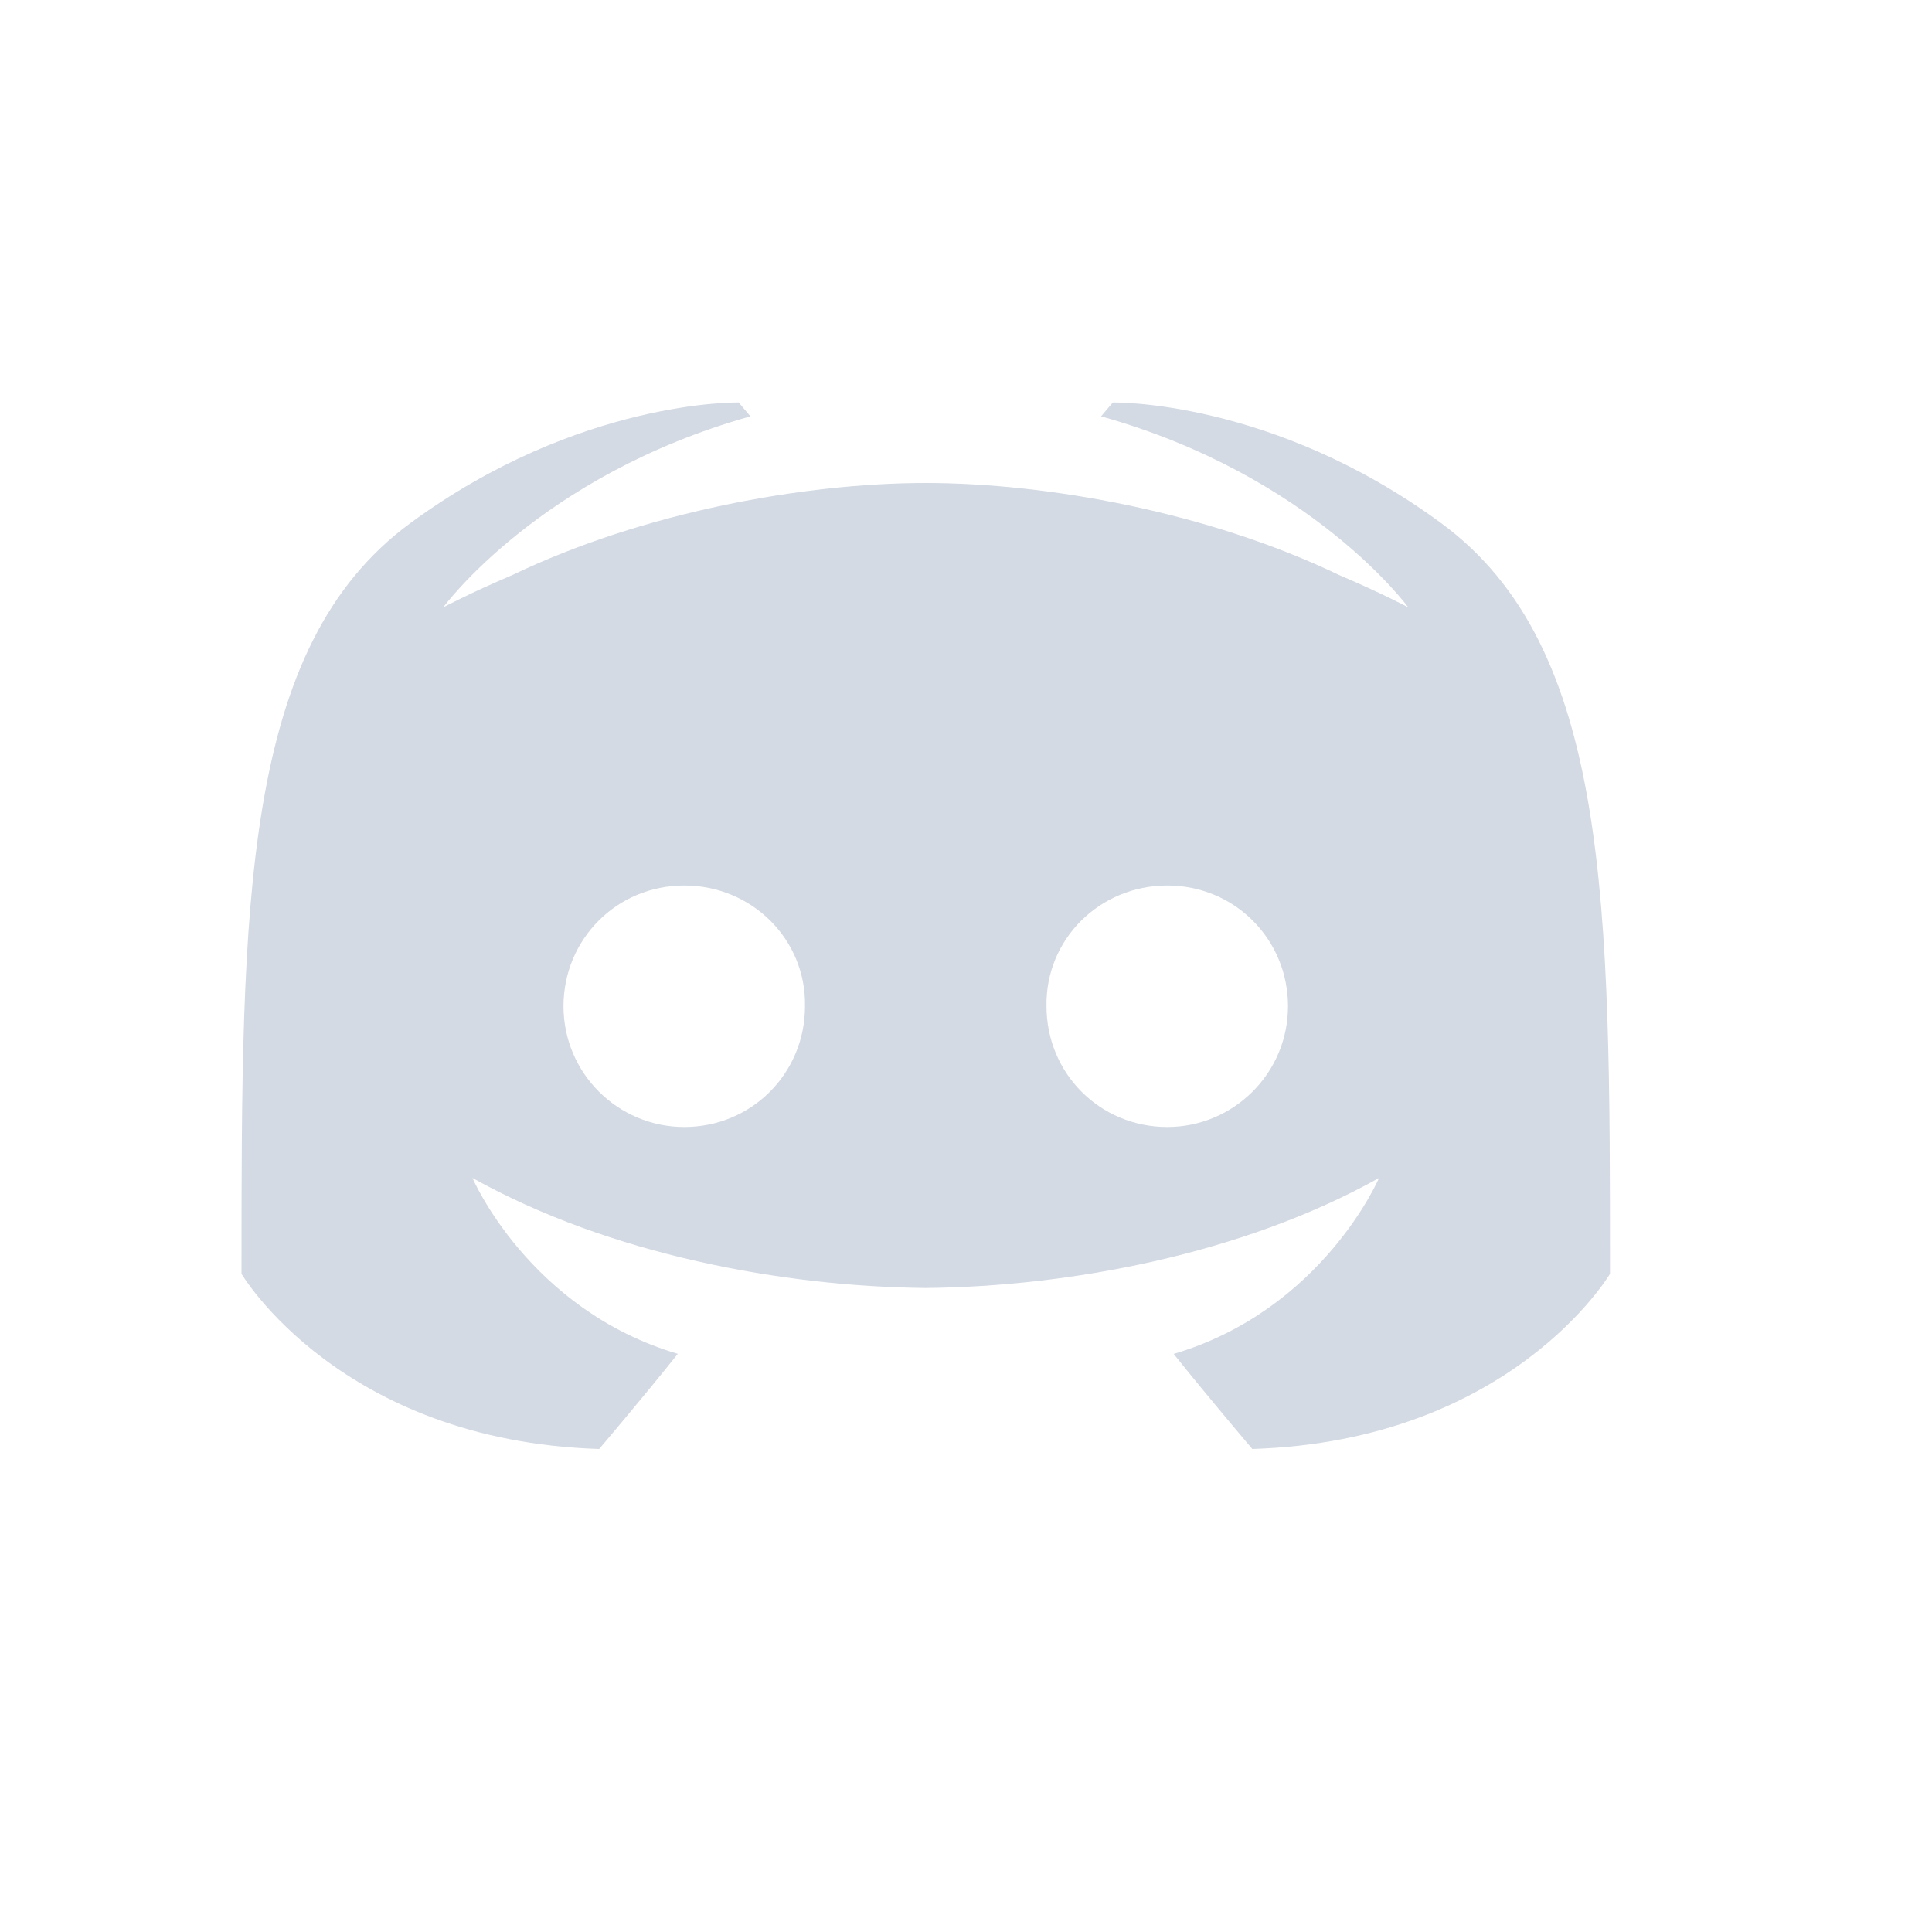
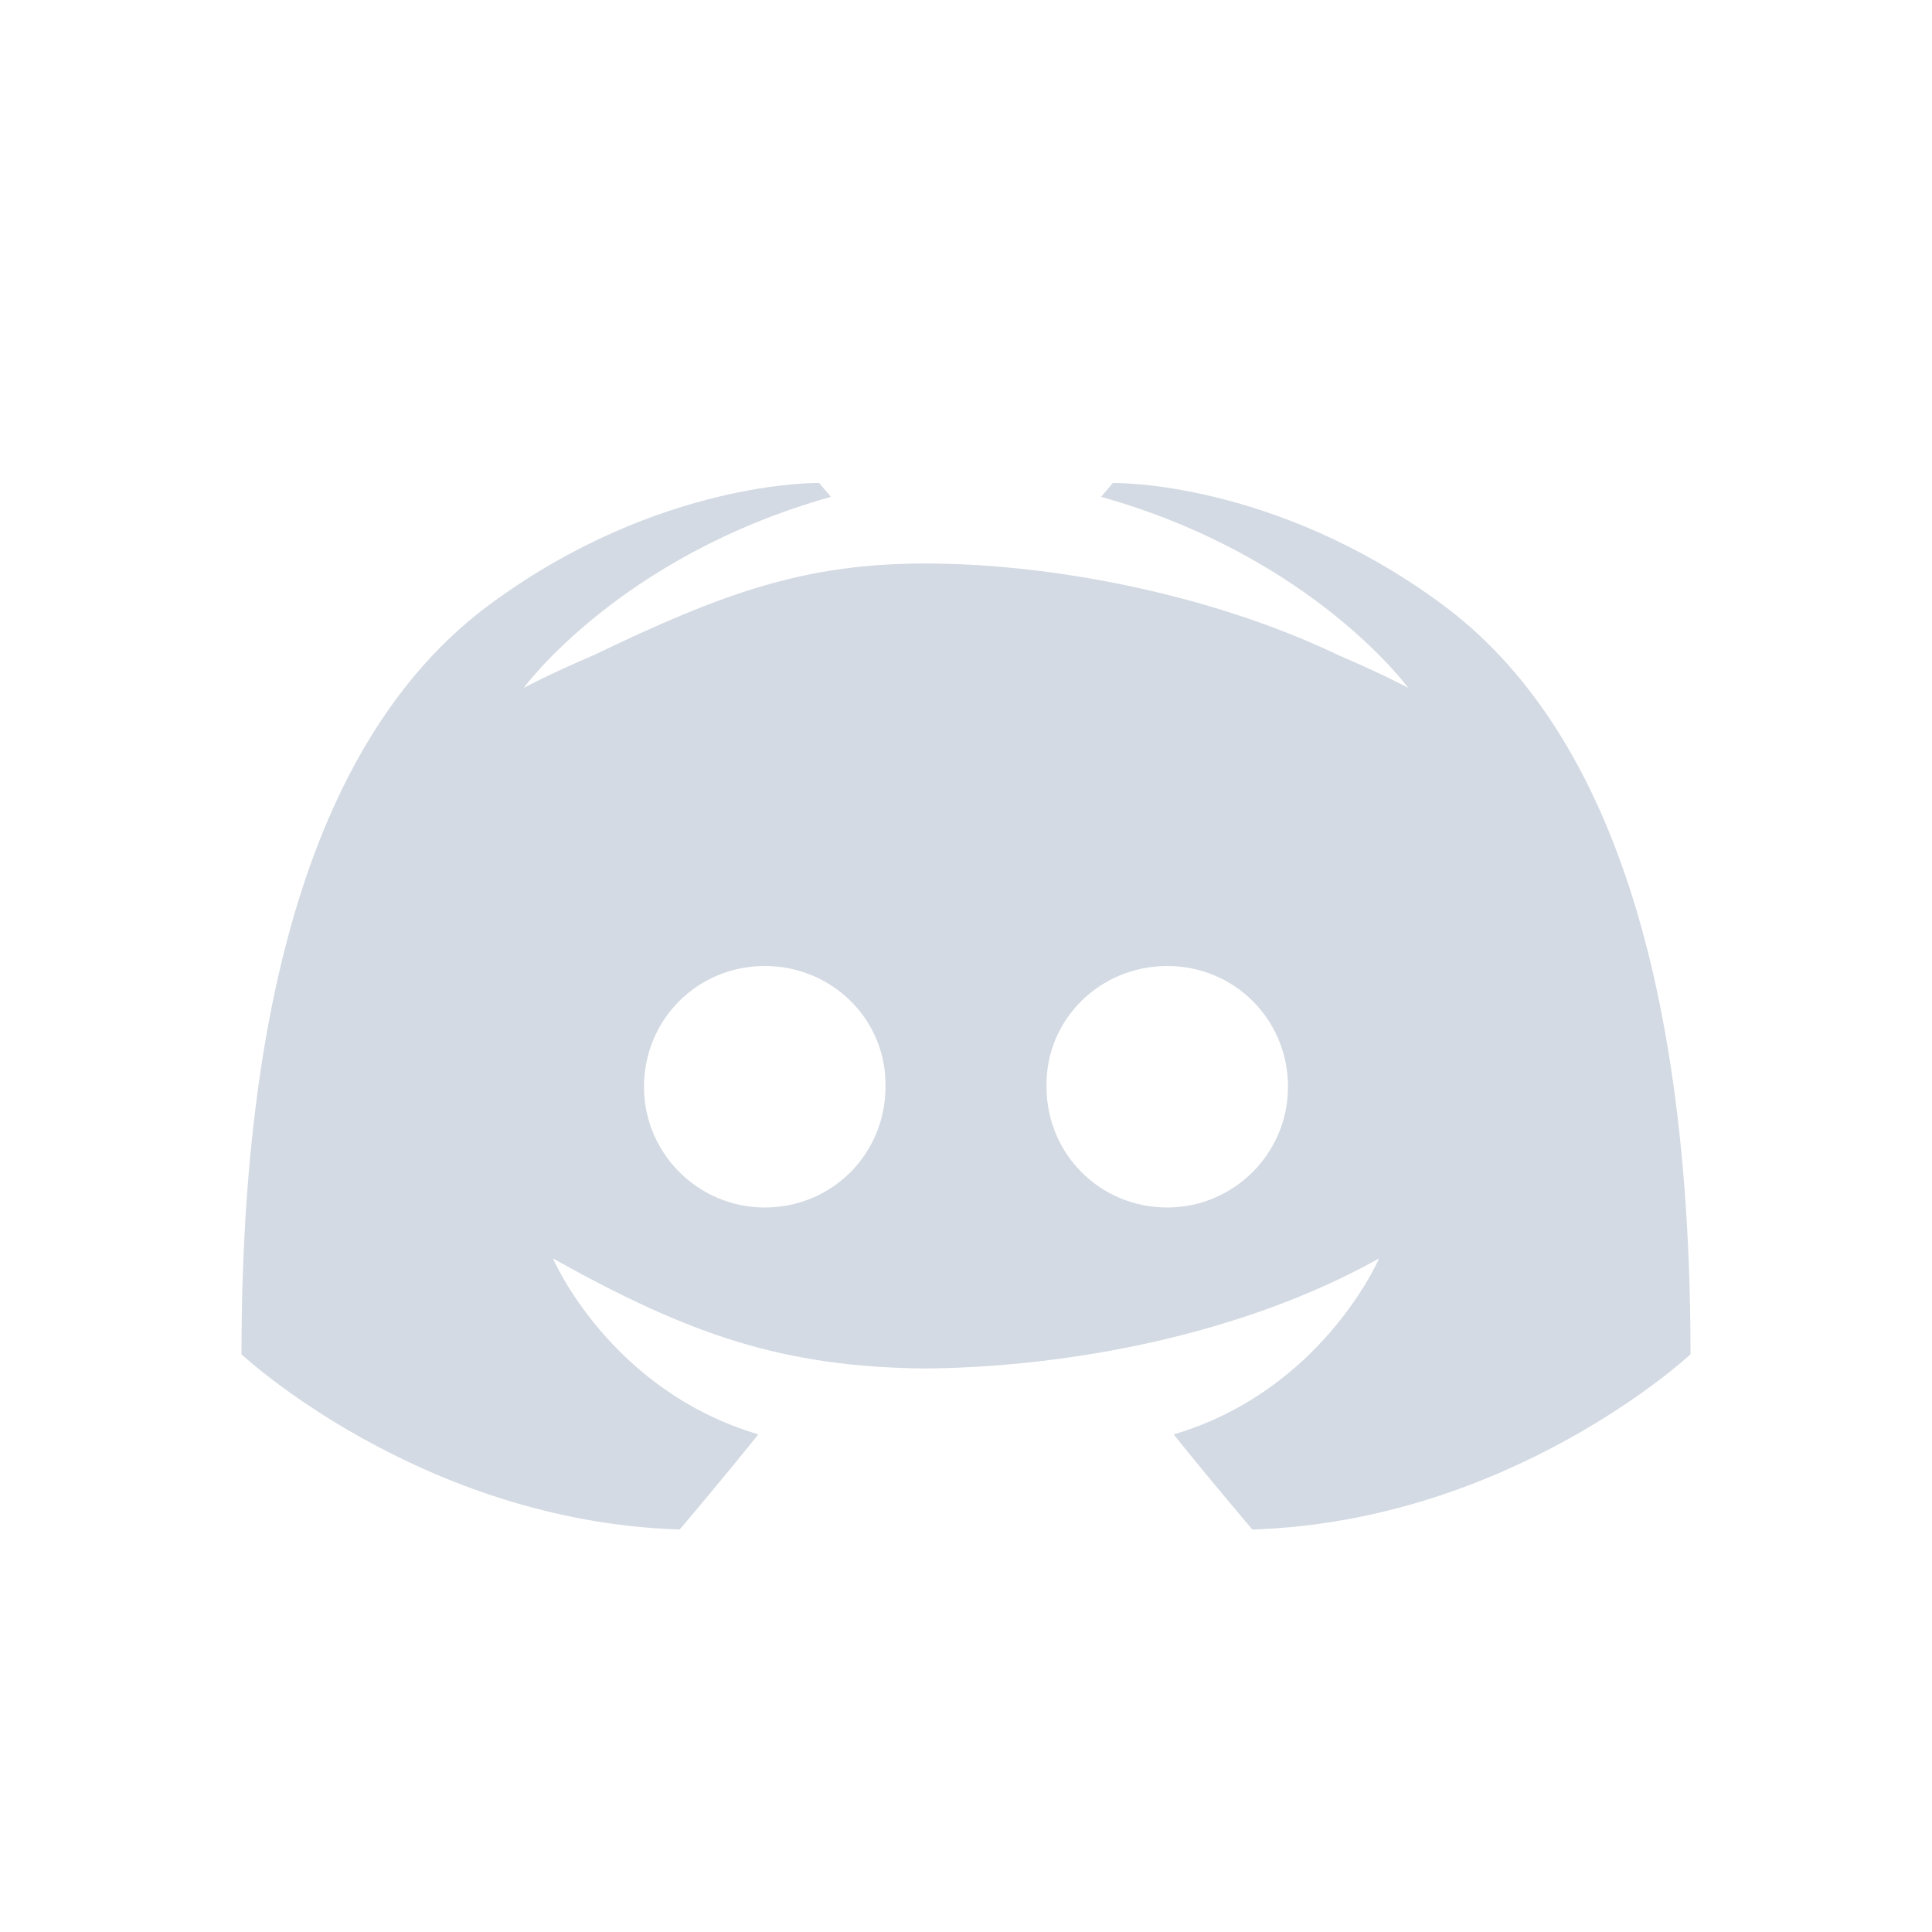
<svg xmlns="http://www.w3.org/2000/svg" width="24" version="1.1" height="24">
  <defs>
    <style type="text/css" id="current-color-scheme">
   .ColorScheme-Text { color:#d3dae3; } .ColorScheme-Highlight { color:#5294e2; }
  </style>
  </defs>
-   <path style="fill:currentColor" class="ColorScheme-Text" d="m 9.176,5 c 0,0 -1.98,-0.043 -4.078,1.498 C 3,8.039 3,11.229 3,15.824 c 0,0 1.224,2.075 4.443,2.176 0,0 0.54,-0.634 0.977,-1.182 C 6.57,16.271 5.869,14.633 5.869,14.633 7.574,15.586 9.732,15.983 11.5,16 c 1.768,-0.017 3.926,-0.414 5.631,-1.367 0,0 -0.701,1.638 -2.551,2.186 C 15.017,17.366 15.557,18 15.557,18 18.776,17.899 20,15.824 20,15.824 20,11.229 20,8.039 17.902,6.498 15.805,4.957 13.824,5 13.824,5 l -0.146,0.172 c 2.622,0.735 3.816,2.373 3.816,2.373 0,0 -0.32,-0.172 -0.859,-0.402 C 15,6.358 13,6 11.5,6 10,6 8,6.358 6.365,7.143 c -0.539,0.23 -0.859,0.402 -0.859,0.402 0,0 1.194,-1.638 3.816,-2.373 z M 8.5,11 c 0.838,0 1.515,0.668 1.5,1.5 C 10,13.332 9.338,14 8.5,14 7.677,14 7,13.332 7,12.5 7,11.668 7.662,11 8.5,11 Z m 6,0 C 15.338,11 16,11.668 16,12.5 16,13.332 15.323,14 14.5,14 13.662,14 13,13.332 13,12.5 12.985,11.668 13.662,11 14.5,11 Z" />
+   <path style="fill:currentColor" class="ColorScheme-Text" d="m 10.176,6 c 0,0 -1.98,-0.043 -4.078,1.498 C 4,9.039 3,12.229 3,16.824 c 0,0 2.224,2.075 5.443,2.176 0,0 0.54,-0.634 0.977,-1.182 C 7.57,17.271 6.869,15.633 6.869,15.633 8.574,16.586 9.732,16.983 11.5,17 c 1.768,-0.017 3.926,-0.414 5.631,-1.367 0,0 -0.701,1.638 -2.551,2.186 C 15.017,18.366 15.557,19 15.557,19 18.776,18.899 21,16.824 21,16.824 21,12.229 20,9.039 17.902,7.498 15.805,5.957 13.824,6 13.824,6 l -0.146,0.172 c 2.622,0.735 3.816,2.373 3.816,2.373 0,0 -0.32,-0.172 -0.859,-0.402 C 15,7.358 13,7 11.5,7 10,7 9,7.358 7.365,8.143 c -0.539,0.23 -0.859,0.402 -0.859,0.402 0,0 1.194,-1.638 3.816,-2.373 z M 9.5,12 c 0.838,0 1.515,0.668 1.5,1.5 C 11,14.332 10.338,15 9.5,15 8.677,15 8,14.332 8,13.5 8,12.668 8.662,12 9.5,12 Z m 5,0 C 15.338,12 16,12.668 16,13.5 16,14.332 15.323,15 14.5,15 13.662,15 13,14.332 13,13.5 12.985,12.668 13.662,12 14.5,12 Z" />
</svg>
